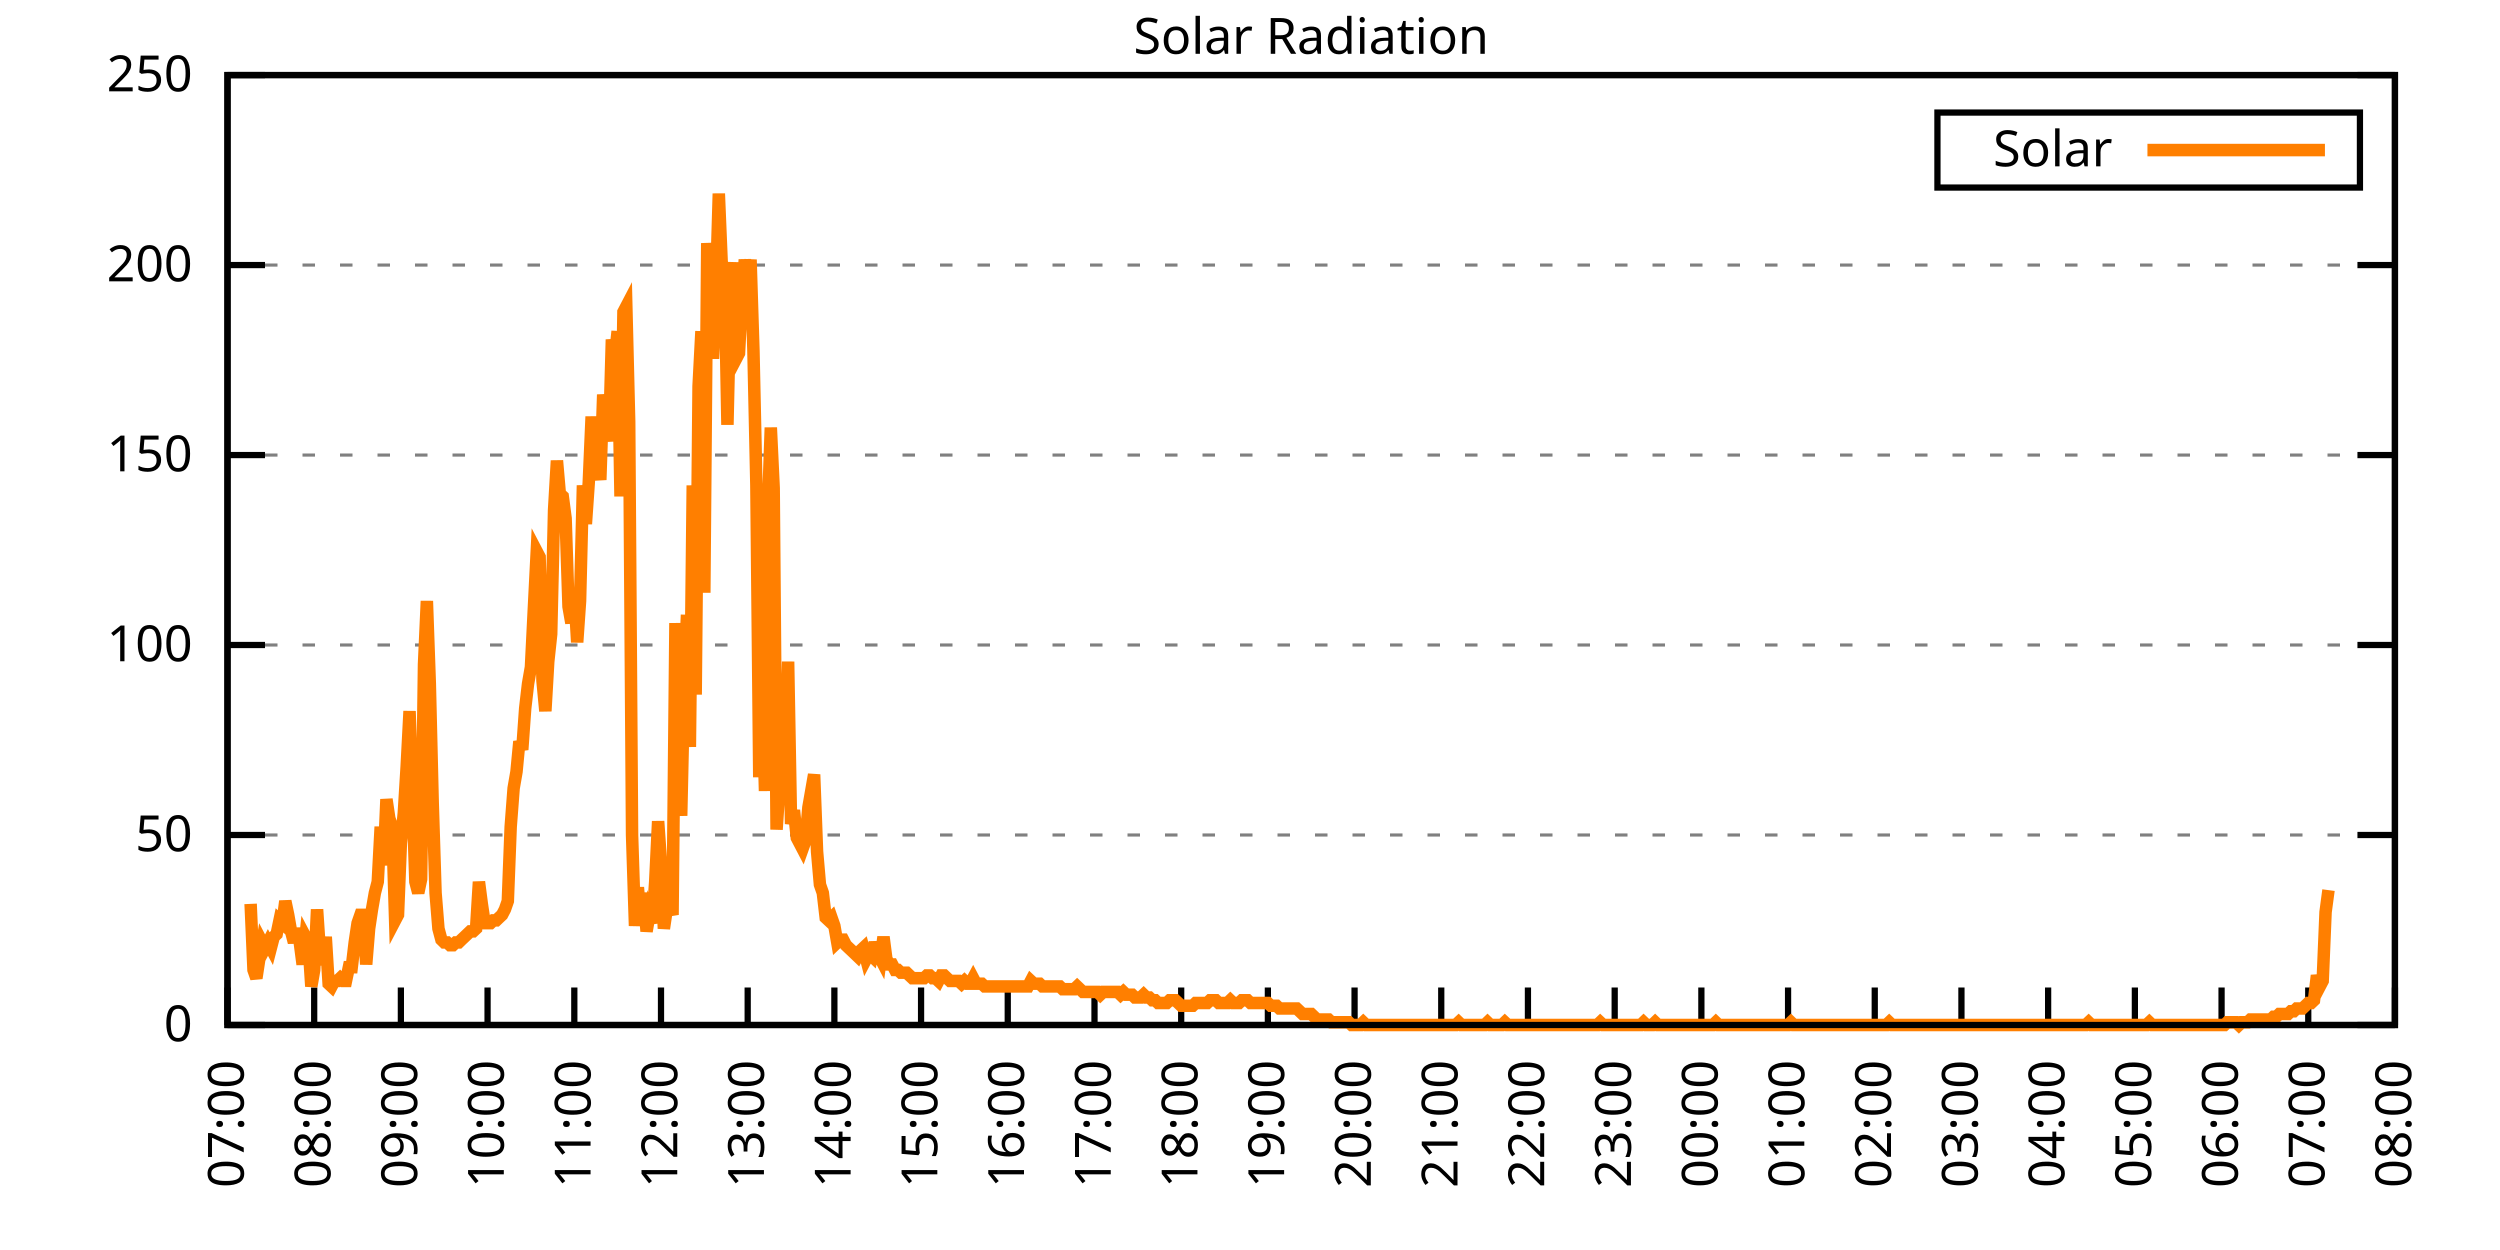
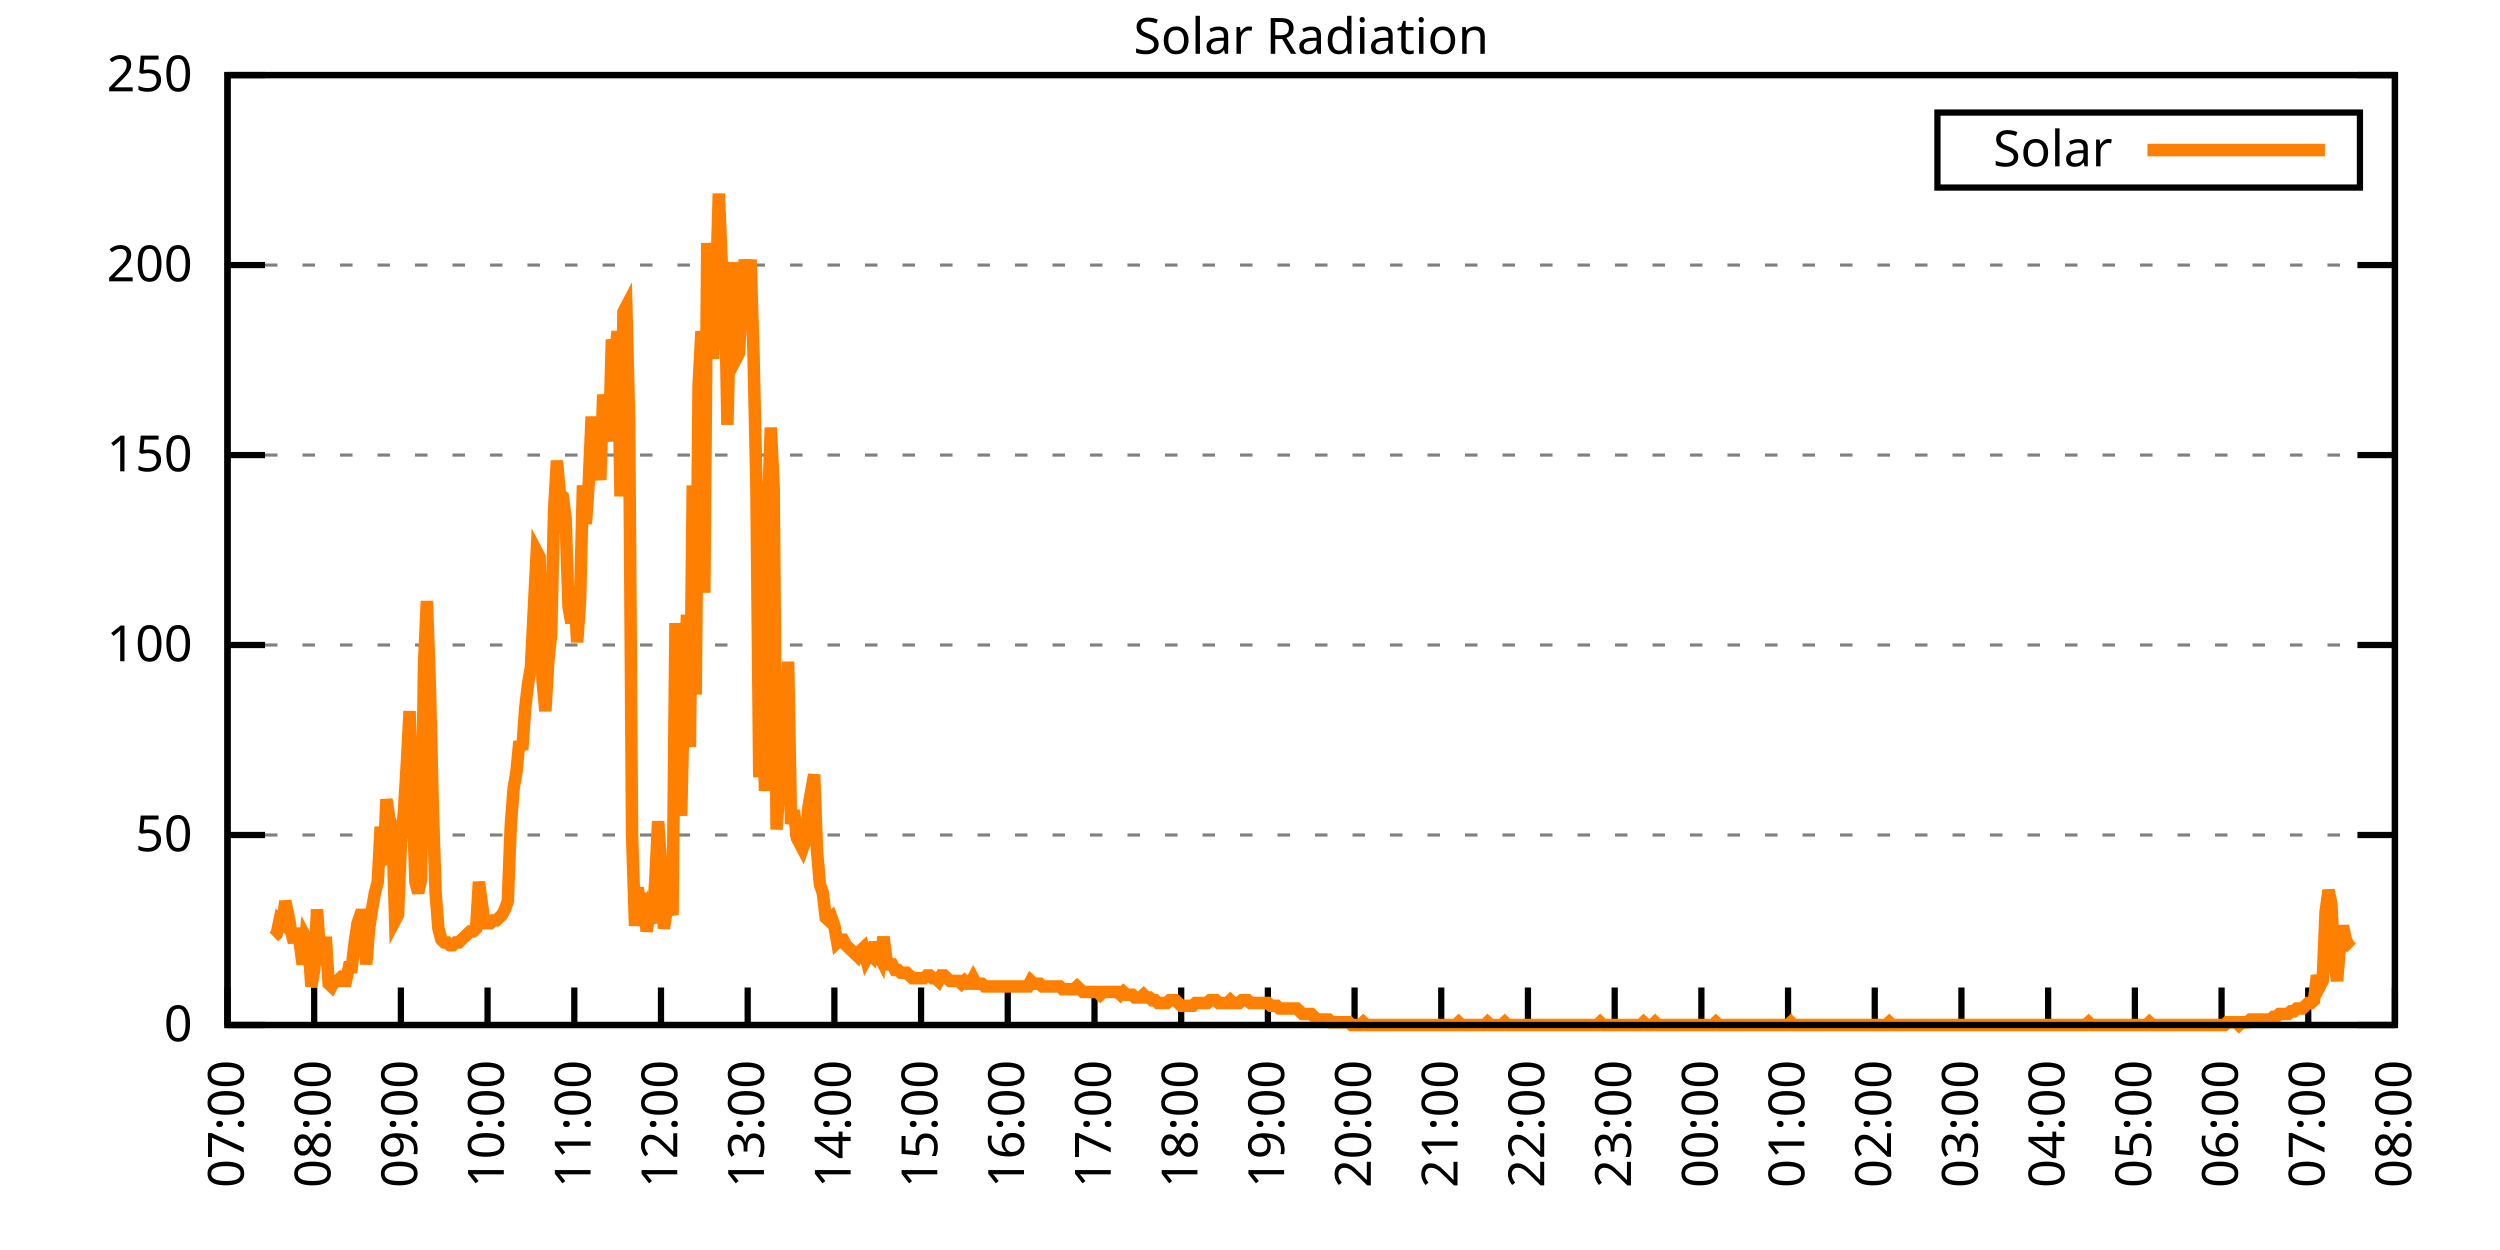
<svg xmlns="http://www.w3.org/2000/svg" xmlns:xlink="http://www.w3.org/1999/xlink" width="400" height="200" viewBox="0 0 400 200">
  <g id="gnuplot_canvas">
    <rect x="0" y="0" width="400" height="200" fill="none" />
    <defs>
      <circle id="gpDot" r="0.5" stroke-width="0.5" stroke="currentColor" />
      <path id="gpPt0" stroke-width="0.333" stroke="currentColor" d="M-1,0 h2 M0,-1 v2" />
      <path id="gpPt1" stroke-width="0.333" stroke="currentColor" d="M-1,-1 L1,1 M1,-1 L-1,1" />
      <path id="gpPt2" stroke-width="0.333" stroke="currentColor" d="M-1,0 L1,0 M0,-1 L0,1 M-1,-1 L1,1 M-1,1 L1,-1" />
      <rect id="gpPt3" stroke-width="0.333" stroke="currentColor" x="-1" y="-1" width="2" height="2" />
      <rect id="gpPt4" stroke-width="0.333" stroke="currentColor" fill="currentColor" x="-1" y="-1" width="2" height="2" />
      <circle id="gpPt5" stroke-width="0.333" stroke="currentColor" cx="0" cy="0" r="1" />
      <use xlink:href="#gpPt5" id="gpPt6" fill="currentColor" stroke="none" />
      <path id="gpPt7" stroke-width="0.333" stroke="currentColor" d="M0,-1.33 L-1.33,0.67 L1.33,0.67 z" />
      <use xlink:href="#gpPt7" id="gpPt8" fill="currentColor" stroke="none" />
      <use xlink:href="#gpPt7" id="gpPt9" stroke="currentColor" transform="rotate(180)" />
      <use xlink:href="#gpPt9" id="gpPt10" fill="currentColor" stroke="none" />
      <use xlink:href="#gpPt3" id="gpPt11" stroke="currentColor" transform="rotate(45)" />
      <use xlink:href="#gpPt11" id="gpPt12" fill="currentColor" stroke="none" />
      <path id="gpPt13" stroke-width="0.333" stroke="currentColor" d="M0,1.330 L1.265,0.411 L0.782,-1.067 L-0.782,-1.076 L-1.265,0.411 z" />
      <use xlink:href="#gpPt13" id="gpPt14" fill="currentColor" stroke="none" />
      <filter id="textbox" filterUnits="objectBoundingBox" x="0" y="0" height="1" width="1">
        <feFlood flood-color="white" flood-opacity="1" result="bgnd" />
        <feComposite in="SourceGraphic" in2="bgnd" operator="atop" />
      </filter>
      <filter id="greybox" filterUnits="objectBoundingBox" x="0" y="0" height="1" width="1">
        <feFlood flood-color="lightgrey" flood-opacity="1" result="grey" />
        <feComposite in="SourceGraphic" in2="grey" operator="atop" />
      </filter>
    </defs>
    <g fill="none" color="white" stroke="currentColor" stroke-width="1.00" stroke-linecap="butt" stroke-linejoin="miter">
</g>
    <g fill="none" color="black" stroke="currentColor" stroke-width="1.00" stroke-linecap="butt" stroke-linejoin="miter">
      <g stroke="none" shape-rendering="crispEdges">
        <polygon fill="rgb(255, 255, 255)" points="36.40,164.00 383.18,164.00 383.18,12.02 36.40,12.02 " />
      </g>
    </g>
    <g fill="none" color="black" stroke="currentColor" stroke-width="1.00" stroke-linecap="butt" stroke-linejoin="miter">
</g>
    <g fill="none" color="black" stroke="black" stroke-width="0.50" stroke-linecap="butt" stroke-linejoin="miter">
</g>
    <g fill="none" color="gray" stroke="currentColor" stroke-width="0.50" stroke-linecap="butt" stroke-linejoin="miter">
      <path stroke="gray" stroke-dasharray="2,4" class="gridline" d="M36.40,164.00 L383.19,164.00  " />
    </g>
    <g fill="none" color="gray" stroke="gray" stroke-width="1.00" stroke-linecap="butt" stroke-linejoin="miter">
</g>
    <g fill="none" color="black" stroke="currentColor" stroke-width="1.00" stroke-linecap="butt" stroke-linejoin="miter">
      <path stroke="black" d="M36.40,164.00 L42.40,164.00 M383.19,164.00 L377.19,164.00  " />
      <g transform="translate(30.80,166.60)" stroke="none" fill="black" font-family="Sans" font-size="8.00" text-anchor="end">
        <text>
          <tspan font-family="Sans"> 0</tspan>
        </text>
      </g>
    </g>
    <g fill="none" color="black" stroke="currentColor" stroke-width="1.00" stroke-linecap="butt" stroke-linejoin="miter">
</g>
    <g fill="none" color="black" stroke="black" stroke-width="0.50" stroke-linecap="butt" stroke-linejoin="miter">
</g>
    <g fill="none" color="gray" stroke="currentColor" stroke-width="0.50" stroke-linecap="butt" stroke-linejoin="miter">
      <path stroke="gray" stroke-dasharray="2,4" class="gridline" d="M36.40,133.60 L383.19,133.60  " />
    </g>
    <g fill="none" color="gray" stroke="gray" stroke-width="1.00" stroke-linecap="butt" stroke-linejoin="miter">
</g>
    <g fill="none" color="black" stroke="currentColor" stroke-width="1.00" stroke-linecap="butt" stroke-linejoin="miter">
      <path stroke="black" d="M36.40,133.60 L42.40,133.60 M383.19,133.60 L377.19,133.60  " />
      <g transform="translate(30.80,136.20)" stroke="none" fill="black" font-family="Sans" font-size="8.00" text-anchor="end">
        <text>
          <tspan font-family="Sans"> 50</tspan>
        </text>
      </g>
    </g>
    <g fill="none" color="black" stroke="currentColor" stroke-width="1.00" stroke-linecap="butt" stroke-linejoin="miter">
</g>
    <g fill="none" color="black" stroke="black" stroke-width="0.50" stroke-linecap="butt" stroke-linejoin="miter">
</g>
    <g fill="none" color="gray" stroke="currentColor" stroke-width="0.50" stroke-linecap="butt" stroke-linejoin="miter">
      <path stroke="gray" stroke-dasharray="2,4" class="gridline" d="M36.40,103.20 L383.19,103.20  " />
    </g>
    <g fill="none" color="gray" stroke="gray" stroke-width="1.00" stroke-linecap="butt" stroke-linejoin="miter">
</g>
    <g fill="none" color="black" stroke="currentColor" stroke-width="1.00" stroke-linecap="butt" stroke-linejoin="miter">
      <path stroke="black" d="M36.40,103.20 L42.40,103.20 M383.19,103.20 L377.19,103.20  " />
      <g transform="translate(30.80,105.80)" stroke="none" fill="black" font-family="Sans" font-size="8.00" text-anchor="end">
        <text>
          <tspan font-family="Sans"> 100</tspan>
        </text>
      </g>
    </g>
    <g fill="none" color="black" stroke="currentColor" stroke-width="1.00" stroke-linecap="butt" stroke-linejoin="miter">
</g>
    <g fill="none" color="black" stroke="black" stroke-width="0.50" stroke-linecap="butt" stroke-linejoin="miter">
</g>
    <g fill="none" color="gray" stroke="currentColor" stroke-width="0.50" stroke-linecap="butt" stroke-linejoin="miter">
      <path stroke="gray" stroke-dasharray="2,4" class="gridline" d="M36.40,72.81 L383.19,72.81  " />
    </g>
    <g fill="none" color="gray" stroke="gray" stroke-width="1.00" stroke-linecap="butt" stroke-linejoin="miter">
</g>
    <g fill="none" color="black" stroke="currentColor" stroke-width="1.00" stroke-linecap="butt" stroke-linejoin="miter">
      <path stroke="black" d="M36.40,72.81 L42.40,72.81 M383.19,72.81 L377.19,72.81  " />
      <g transform="translate(30.80,75.41)" stroke="none" fill="black" font-family="Sans" font-size="8.00" text-anchor="end">
        <text>
          <tspan font-family="Sans"> 150</tspan>
        </text>
      </g>
    </g>
    <g fill="none" color="black" stroke="currentColor" stroke-width="1.00" stroke-linecap="butt" stroke-linejoin="miter">
</g>
    <g fill="none" color="black" stroke="black" stroke-width="0.50" stroke-linecap="butt" stroke-linejoin="miter">
</g>
    <g fill="none" color="gray" stroke="currentColor" stroke-width="0.50" stroke-linecap="butt" stroke-linejoin="miter">
      <path stroke="gray" stroke-dasharray="2,4" class="gridline" d="M36.40,42.41 L383.19,42.41  " />
    </g>
    <g fill="none" color="gray" stroke="gray" stroke-width="1.00" stroke-linecap="butt" stroke-linejoin="miter">
</g>
    <g fill="none" color="black" stroke="currentColor" stroke-width="1.00" stroke-linecap="butt" stroke-linejoin="miter">
      <path stroke="black" d="M36.40,42.41 L42.40,42.41 M383.19,42.41 L377.19,42.41  " />
      <g transform="translate(30.80,45.01)" stroke="none" fill="black" font-family="Sans" font-size="8.00" text-anchor="end">
        <text>
          <tspan font-family="Sans"> 200</tspan>
        </text>
      </g>
    </g>
    <g fill="none" color="black" stroke="currentColor" stroke-width="1.00" stroke-linecap="butt" stroke-linejoin="miter">
</g>
    <g fill="none" color="black" stroke="black" stroke-width="0.50" stroke-linecap="butt" stroke-linejoin="miter">
</g>
    <g fill="none" color="gray" stroke="currentColor" stroke-width="0.50" stroke-linecap="butt" stroke-linejoin="miter">
      <path stroke="gray" stroke-dasharray="2,4" class="gridline" d="M36.40,12.01 L383.19,12.01  " />
    </g>
    <g fill="none" color="gray" stroke="gray" stroke-width="1.00" stroke-linecap="butt" stroke-linejoin="miter">
</g>
    <g fill="none" color="black" stroke="currentColor" stroke-width="1.00" stroke-linecap="butt" stroke-linejoin="miter">
      <path stroke="black" d="M36.40,12.01 L42.40,12.01 M383.19,12.01 L377.19,12.01  " />
      <g transform="translate(30.80,14.61)" stroke="none" fill="black" font-family="Sans" font-size="8.00" text-anchor="end">
        <text>
          <tspan font-family="Sans"> 250</tspan>
        </text>
      </g>
    </g>
    <g fill="none" color="black" stroke="currentColor" stroke-width="1.00" stroke-linecap="butt" stroke-linejoin="miter">
      <path stroke="black" d="M36.40,164.00 L36.40,158.00  " />
      <g transform="translate(39.00,169.60) rotate(270.00)" stroke="none" fill="black" font-family="Sans" font-size="8.00" text-anchor="end">
        <text>
          <tspan font-family="Sans">07:00</tspan>
        </text>
      </g>
    </g>
    <g fill="none" color="black" stroke="currentColor" stroke-width="1.00" stroke-linecap="butt" stroke-linejoin="miter">
      <path stroke="black" d="M50.27,164.00 L50.27,158.00  " />
      <g transform="translate(52.87,169.60) rotate(270.00)" stroke="none" fill="black" font-family="Sans" font-size="8.00" text-anchor="end">
        <text>
          <tspan font-family="Sans">08:00</tspan>
        </text>
      </g>
    </g>
    <g fill="none" color="black" stroke="currentColor" stroke-width="1.00" stroke-linecap="butt" stroke-linejoin="miter">
      <path stroke="black" d="M64.14,164.00 L64.14,158.00  " />
      <g transform="translate(66.74,169.60) rotate(270.00)" stroke="none" fill="black" font-family="Sans" font-size="8.00" text-anchor="end">
        <text>
          <tspan font-family="Sans">09:00</tspan>
        </text>
      </g>
    </g>
    <g fill="none" color="black" stroke="currentColor" stroke-width="1.00" stroke-linecap="butt" stroke-linejoin="miter">
      <path stroke="black" d="M78.01,164.00 L78.01,158.00  " />
      <g transform="translate(80.61,169.60) rotate(270.00)" stroke="none" fill="black" font-family="Sans" font-size="8.00" text-anchor="end">
        <text>
          <tspan font-family="Sans">10:00</tspan>
        </text>
      </g>
    </g>
    <g fill="none" color="black" stroke="currentColor" stroke-width="1.00" stroke-linecap="butt" stroke-linejoin="miter">
      <path stroke="black" d="M91.89,164.00 L91.89,158.00  " />
      <g transform="translate(94.49,169.60) rotate(270.00)" stroke="none" fill="black" font-family="Sans" font-size="8.00" text-anchor="end">
        <text>
          <tspan font-family="Sans">11:00</tspan>
        </text>
      </g>
    </g>
    <g fill="none" color="black" stroke="currentColor" stroke-width="1.00" stroke-linecap="butt" stroke-linejoin="miter">
      <path stroke="black" d="M105.76,164.00 L105.76,158.00  " />
      <g transform="translate(108.36,169.60) rotate(270.00)" stroke="none" fill="black" font-family="Sans" font-size="8.00" text-anchor="end">
        <text>
          <tspan font-family="Sans">12:00</tspan>
        </text>
      </g>
    </g>
    <g fill="none" color="black" stroke="currentColor" stroke-width="1.00" stroke-linecap="butt" stroke-linejoin="miter">
      <path stroke="black" d="M119.63,164.00 L119.63,158.00  " />
      <g transform="translate(122.23,169.60) rotate(270.00)" stroke="none" fill="black" font-family="Sans" font-size="8.00" text-anchor="end">
        <text>
          <tspan font-family="Sans">13:00</tspan>
        </text>
      </g>
    </g>
    <g fill="none" color="black" stroke="currentColor" stroke-width="1.00" stroke-linecap="butt" stroke-linejoin="miter">
      <path stroke="black" d="M133.50,164.00 L133.50,158.00  " />
      <g transform="translate(136.10,169.60) rotate(270.00)" stroke="none" fill="black" font-family="Sans" font-size="8.00" text-anchor="end">
        <text>
          <tspan font-family="Sans">14:00</tspan>
        </text>
      </g>
    </g>
    <g fill="none" color="black" stroke="currentColor" stroke-width="1.00" stroke-linecap="butt" stroke-linejoin="miter">
      <path stroke="black" d="M147.37,164.00 L147.37,158.00  " />
      <g transform="translate(149.97,169.60) rotate(270.00)" stroke="none" fill="black" font-family="Sans" font-size="8.00" text-anchor="end">
        <text>
          <tspan font-family="Sans">15:00</tspan>
        </text>
      </g>
    </g>
    <g fill="none" color="black" stroke="currentColor" stroke-width="1.00" stroke-linecap="butt" stroke-linejoin="miter">
      <path stroke="black" d="M161.24,164.00 L161.24,158.00  " />
      <g transform="translate(163.84,169.60) rotate(270.00)" stroke="none" fill="black" font-family="Sans" font-size="8.00" text-anchor="end">
        <text>
          <tspan font-family="Sans">16:00</tspan>
        </text>
      </g>
    </g>
    <g fill="none" color="black" stroke="currentColor" stroke-width="1.00" stroke-linecap="butt" stroke-linejoin="miter">
      <path stroke="black" d="M175.12,164.00 L175.12,158.00  " />
      <g transform="translate(177.72,169.60) rotate(270.00)" stroke="none" fill="black" font-family="Sans" font-size="8.00" text-anchor="end">
        <text>
          <tspan font-family="Sans">17:00</tspan>
        </text>
      </g>
    </g>
    <g fill="none" color="black" stroke="currentColor" stroke-width="1.00" stroke-linecap="butt" stroke-linejoin="miter">
      <path stroke="black" d="M188.99,164.00 L188.99,158.00  " />
      <g transform="translate(191.59,169.60) rotate(270.00)" stroke="none" fill="black" font-family="Sans" font-size="8.00" text-anchor="end">
        <text>
          <tspan font-family="Sans">18:00</tspan>
        </text>
      </g>
    </g>
    <g fill="none" color="black" stroke="currentColor" stroke-width="1.00" stroke-linecap="butt" stroke-linejoin="miter">
      <path stroke="black" d="M202.86,164.00 L202.86,158.00  " />
      <g transform="translate(205.46,169.60) rotate(270.00)" stroke="none" fill="black" font-family="Sans" font-size="8.00" text-anchor="end">
        <text>
          <tspan font-family="Sans">19:00</tspan>
        </text>
      </g>
    </g>
    <g fill="none" color="black" stroke="currentColor" stroke-width="1.00" stroke-linecap="butt" stroke-linejoin="miter">
      <path stroke="black" d="M216.73,164.00 L216.73,158.00  " />
      <g transform="translate(219.33,169.60) rotate(270.00)" stroke="none" fill="black" font-family="Sans" font-size="8.00" text-anchor="end">
        <text>
          <tspan font-family="Sans">20:00</tspan>
        </text>
      </g>
    </g>
    <g fill="none" color="black" stroke="currentColor" stroke-width="1.00" stroke-linecap="butt" stroke-linejoin="miter">
      <path stroke="black" d="M230.60,164.00 L230.60,158.00  " />
      <g transform="translate(233.20,169.60) rotate(270.00)" stroke="none" fill="black" font-family="Sans" font-size="8.00" text-anchor="end">
        <text>
          <tspan font-family="Sans">21:00</tspan>
        </text>
      </g>
    </g>
    <g fill="none" color="black" stroke="currentColor" stroke-width="1.00" stroke-linecap="butt" stroke-linejoin="miter">
      <path stroke="black" d="M244.47,164.00 L244.47,158.00  " />
      <g transform="translate(247.07,169.60) rotate(270.00)" stroke="none" fill="black" font-family="Sans" font-size="8.00" text-anchor="end">
        <text>
          <tspan font-family="Sans">22:00</tspan>
        </text>
      </g>
    </g>
    <g fill="none" color="black" stroke="currentColor" stroke-width="1.00" stroke-linecap="butt" stroke-linejoin="miter">
      <path stroke="black" d="M258.35,164.00 L258.35,158.00  " />
      <g transform="translate(260.95,169.60) rotate(270.00)" stroke="none" fill="black" font-family="Sans" font-size="8.00" text-anchor="end">
        <text>
          <tspan font-family="Sans">23:00</tspan>
        </text>
      </g>
    </g>
    <g fill="none" color="black" stroke="currentColor" stroke-width="1.00" stroke-linecap="butt" stroke-linejoin="miter">
      <path stroke="black" d="M272.22,164.00 L272.22,158.00  " />
      <g transform="translate(274.82,169.60) rotate(270.00)" stroke="none" fill="black" font-family="Sans" font-size="8.00" text-anchor="end">
        <text>
          <tspan font-family="Sans">00:00</tspan>
        </text>
      </g>
    </g>
    <g fill="none" color="black" stroke="currentColor" stroke-width="1.00" stroke-linecap="butt" stroke-linejoin="miter">
      <path stroke="black" d="M286.09,164.00 L286.09,158.00  " />
      <g transform="translate(288.69,169.60) rotate(270.00)" stroke="none" fill="black" font-family="Sans" font-size="8.00" text-anchor="end">
        <text>
          <tspan font-family="Sans">01:00</tspan>
        </text>
      </g>
    </g>
    <g fill="none" color="black" stroke="currentColor" stroke-width="1.00" stroke-linecap="butt" stroke-linejoin="miter">
      <path stroke="black" d="M299.96,164.00 L299.96,158.00  " />
      <g transform="translate(302.56,169.60) rotate(270.00)" stroke="none" fill="black" font-family="Sans" font-size="8.00" text-anchor="end">
        <text>
          <tspan font-family="Sans">02:00</tspan>
        </text>
      </g>
    </g>
    <g fill="none" color="black" stroke="currentColor" stroke-width="1.00" stroke-linecap="butt" stroke-linejoin="miter">
      <path stroke="black" d="M313.83,164.00 L313.83,158.00  " />
      <g transform="translate(316.43,169.60) rotate(270.00)" stroke="none" fill="black" font-family="Sans" font-size="8.00" text-anchor="end">
        <text>
          <tspan font-family="Sans">03:00</tspan>
        </text>
      </g>
    </g>
    <g fill="none" color="black" stroke="currentColor" stroke-width="1.00" stroke-linecap="butt" stroke-linejoin="miter">
      <path stroke="black" d="M327.70,164.00 L327.70,158.00  " />
      <g transform="translate(330.30,169.60) rotate(270.00)" stroke="none" fill="black" font-family="Sans" font-size="8.00" text-anchor="end">
        <text>
          <tspan font-family="Sans">04:00</tspan>
        </text>
      </g>
    </g>
    <g fill="none" color="black" stroke="currentColor" stroke-width="1.00" stroke-linecap="butt" stroke-linejoin="miter">
      <path stroke="black" d="M341.58,164.00 L341.58,158.00  " />
      <g transform="translate(344.18,169.60) rotate(270.00)" stroke="none" fill="black" font-family="Sans" font-size="8.00" text-anchor="end">
        <text>
          <tspan font-family="Sans">05:00</tspan>
        </text>
      </g>
    </g>
    <g fill="none" color="black" stroke="currentColor" stroke-width="1.00" stroke-linecap="butt" stroke-linejoin="miter">
      <path stroke="black" d="M355.45,164.00 L355.45,158.00  " />
      <g transform="translate(358.05,169.60) rotate(270.00)" stroke="none" fill="black" font-family="Sans" font-size="8.00" text-anchor="end">
        <text>
          <tspan font-family="Sans">06:00</tspan>
        </text>
      </g>
    </g>
    <g fill="none" color="black" stroke="currentColor" stroke-width="1.00" stroke-linecap="butt" stroke-linejoin="miter">
      <path stroke="black" d="M369.32,164.00 L369.32,158.00  " />
      <g transform="translate(371.92,169.60) rotate(270.00)" stroke="none" fill="black" font-family="Sans" font-size="8.00" text-anchor="end">
        <text>
          <tspan font-family="Sans">07:00</tspan>
        </text>
      </g>
    </g>
    <g fill="none" color="black" stroke="currentColor" stroke-width="1.00" stroke-linecap="butt" stroke-linejoin="miter">
      <path stroke="black" d="M383.19,164.00 L383.19,158.00  " />
      <g transform="translate(385.79,169.60) rotate(270.00)" stroke="none" fill="black" font-family="Sans" font-size="8.00" text-anchor="end">
        <text>
          <tspan font-family="Sans">08:00</tspan>
        </text>
      </g>
    </g>
    <g fill="none" color="black" stroke="currentColor" stroke-width="1.00" stroke-linecap="butt" stroke-linejoin="miter">
</g>
    <g fill="none" color="black" stroke="currentColor" stroke-width="1.00" stroke-linecap="butt" stroke-linejoin="miter">
      <path stroke="black" d="M36.40,12.01 L36.40,164.00 L383.19,164.00 L383.19,12.01 L36.40,12.01 Z  " />
    </g>
    <g fill="none" color="black" stroke="currentColor" stroke-width="1.00" stroke-linecap="butt" stroke-linejoin="miter">
</g>
    <g fill="none" color="black" stroke="currentColor" stroke-width="1.00" stroke-linecap="butt" stroke-linejoin="miter">
      <path stroke="black" d="M309.99,30.01 L309.99,18.01 L377.59,18.01 L377.59,30.01 L309.99,30.01 Z  " />
    </g>
    <g id="Solar_Radiation_plot_1">
      <g fill="none" color="white" stroke="black" stroke-width="2.00" stroke-linecap="butt" stroke-linejoin="miter">
</g>
      <g fill="none" color="black" stroke="currentColor" stroke-width="2.00" stroke-linecap="butt" stroke-linejoin="miter">
        <g transform="translate(337.99,26.61)" stroke="none" fill="black" font-family="Sans" font-size="8.00" text-anchor="end">
          <text>
            <tspan font-family="Sans">Solar</tspan>
          </text>
        </g>
      </g>
      <g fill="none" color="black" stroke="currentColor" stroke-width="2.00" stroke-linecap="butt" stroke-linejoin="miter">
-         <path stroke="rgb(255, 127,   0)" d="M343.59,24.01 L371.99,24.01 M40.10,144.62 L40.56,155.19 L41.02,156.51 L41.49,153.43 L41.95,150.79 L42.41,151.67   L42.87,150.79 L43.34,151.67 L43.80,149.90 L44.26,149.46 L44.72,147.26 L45.19,147.70 L45.65,144.18 L46.11,146.38   L46.57,149.02 L47.03,150.79 L47.50,148.58 L47.96,150.79 L48.42,154.31 L48.88,149.90 L49.35,150.79 L49.81,157.83   L50.27,155.19 L50.73,145.50 L51.20,152.55 L51.66,154.31 L52.12,149.90 L52.58,157.39 L53.05,157.83 L53.51,156.95   L53.97,156.95 L54.43,156.51 L54.90,156.95 L55.36,156.95 L55.82,154.75 L56.28,154.75 L56.75,150.79 L57.21,147.70   L57.67,146.38 L58.13,146.38 L58.59,154.31 L59.06,148.58 L59.52,145.50 L59.98,142.86 L60.44,141.09 L60.91,132.28   L61.37,138.45 L61.83,127.88 L62.29,130.96 L62.76,132.28 L63.22,147.26 L63.68,146.38 L64.14,134.93 L64.61,130.08   L65.07,122.59 L65.53,113.78 L65.99,127.00 L66.46,141.09 L66.92,142.86 L67.38,140.65 L67.84,106.30 L68.30,96.16   L68.77,109.38 L69.23,128.32 L69.69,142.86 L70.15,148.58 L70.62,150.34 L71.08,150.79 L71.54,150.79 L72.00,151.23   L72.47,151.23 L72.93,150.79 L73.39,150.79 L73.85,150.34 L74.32,149.90 L74.78,149.46 L75.24,149.02 L75.70,149.02   L76.17,148.58 L76.63,141.09 L77.09,144.62 L77.55,147.70 L78.01,147.70 L78.48,147.70 L78.94,147.26 L79.40,147.26   L79.86,146.82 L80.33,146.38 L80.79,145.50 L81.25,144.18 L81.71,132.28 L82.18,126.12 L82.64,123.47 L83.10,118.63   L83.56,119.95 L84.03,113.34 L84.49,109.38 L84.95,106.74 L85.41,97.49 L85.88,88.24 L86.34,89.12 L86.80,108.94   L87.26,113.78 L87.72,105.86 L88.19,101.45 L88.65,81.63 L89.11,73.70 L89.57,78.99 L90.04,79.43 L90.50,82.95   L90.96,97.05 L91.42,99.69 L91.89,94.84 L92.35,102.77 L92.81,96.16 L93.27,77.66 L93.74,83.83 L94.20,77.22   L94.66,66.65 L95.12,73.70 L95.59,73.70 L96.05,76.78 L96.51,63.13 L96.97,67.09 L97.44,70.62 L97.90,54.32   L98.36,57.40 L98.82,53.00 L99.28,79.43 L99.75,49.91 L100.21,49.03 L100.67,67.53 L101.13,133.61 L101.60,148.14   L102.06,141.98 L102.52,147.26 L102.98,142.86 L103.45,149.02 L103.91,146.38 L104.37,147.70 L104.83,141.09 L105.30,131.40   L105.76,138.01 L106.22,148.58 L106.68,145.50 L107.15,145.06 L107.61,146.38 L108.07,99.69 L108.53,123.03 L108.99,130.52   L109.46,109.38 L109.92,98.37 L110.38,119.51 L110.84,77.66 L111.31,111.14 L111.77,61.81 L112.23,53.00 L112.69,94.84   L113.16,38.90 L113.62,45.07 L114.08,57.40 L114.54,46.83 L115.01,30.97 L115.47,41.98 L115.93,43.31 L116.39,67.97   L116.86,47.71 L117.32,41.98 L117.78,57.40 L118.24,56.52 L118.70,47.71 L119.17,41.54 L119.63,45.51 L120.09,41.54   L120.55,56.08 L121.02,77.66 L121.48,124.36 L121.94,109.38 L122.40,126.56 L122.87,81.63 L123.33,68.41 L123.79,78.10   L124.25,132.73 L124.72,125.68 L125.18,117.75 L125.64,120.83 L126.10,105.86 L126.57,131.84 L127.03,129.64 L127.49,134.05   L127.95,134.93 L128.41,135.81 L128.88,134.49 L129.34,129.20 L129.80,126.56 L130.26,123.92 L130.73,136.25 L131.19,141.54   L131.65,142.86 L132.11,146.82 L132.58,147.26 L133.04,146.82 L133.50,148.14 L133.96,150.79 L134.43,150.34 L134.89,150.34   L135.35,151.23 L135.81,151.67 L136.28,152.11 L136.74,152.55 L137.20,152.99 L137.66,152.11 L138.13,151.67 L138.59,153.43   L139.05,152.55 L139.51,152.99 L139.97,150.79 L140.44,152.55 L140.90,153.43 L141.36,149.90 L141.82,153.43 L142.29,154.31   L142.75,154.31 L143.21,155.19 L143.67,155.19 L144.14,155.63 L144.60,155.63 L145.06,155.63 L145.52,156.07 L145.99,156.51   L146.45,156.51 L146.91,156.51 L147.37,156.51 L147.84,156.51 L148.30,156.07 L148.76,156.07 L149.22,156.51 L149.68,156.51   L150.15,156.95 L150.61,156.07 L151.07,156.07 L151.53,156.51 L152.00,156.95 L152.46,156.95 L152.92,156.95 L153.38,156.95   L153.85,157.39 L154.31,156.95 L154.77,157.39 L155.23,157.39 L155.70,156.51 L156.16,157.39 L156.62,157.39 L157.08,157.39   L157.55,157.83 L158.01,157.83 L158.47,157.83 L158.93,157.83 L159.39,157.83 L159.86,157.83 L160.32,157.83 L160.78,157.83   L161.24,157.83 L161.71,157.83 L162.17,157.83 L162.63,157.83 L163.09,157.83 L163.56,157.83 L164.02,157.83 L164.48,157.83   L164.94,156.95 L165.41,157.39 L165.87,157.39 L166.33,157.39 L166.79,157.83 L167.26,157.83 L167.72,157.83 L168.18,157.83   L168.64,157.83 L169.10,157.83 L169.57,157.83 L170.03,158.27 L170.49,158.27 L170.95,158.27 L171.42,158.27 L171.88,158.27   L172.34,157.83 L172.80,158.27 L173.27,158.71 L173.73,158.71 L174.19,158.71 L174.65,158.71 L175.12,158.71 L175.58,158.71   L176.04,159.15 L176.50,158.71 L176.97,158.71 L177.43,158.71 L177.89,158.71 L178.35,158.71 L178.82,158.71 L179.28,159.15   L179.74,158.71 L180.20,159.15 L180.66,159.15 L181.13,159.15 L181.59,159.60 L182.05,159.60 L182.51,159.60 L182.98,159.15   L183.44,159.60 L183.90,159.60 L184.36,160.04 L184.83,160.04 L185.29,160.48 L185.75,160.48 L186.21,160.48 L186.68,160.48   L187.14,160.04 L187.60,160.04 L188.06,160.04 L188.53,160.48 L188.99,160.92 L189.45,160.92 L189.91,160.92 L190.37,160.92   L190.84,160.92 L191.30,160.48 L191.76,160.48 L192.22,160.48 L192.69,160.48 L193.15,160.48 L193.61,160.04 L194.07,160.04   L194.54,160.04 L195.00,160.48 L195.46,160.48 L195.92,160.48 L196.39,160.48 L196.85,160.04 L197.31,160.48 L197.77,160.48   L198.24,160.48 L198.70,160.04 L199.16,160.04 L199.62,160.04 L200.08,160.48 L200.55,160.48 L201.01,160.48 L201.47,160.48   L201.93,160.48 L202.40,160.48 L202.86,160.48 L203.32,160.92 L203.78,160.92 L204.25,160.92 L204.71,161.36 L205.17,161.36   L205.63,161.36 L206.10,161.36 L206.56,161.36 L207.02,161.36 L207.48,161.36 L207.95,161.80 L208.41,162.24 L208.87,162.24   L209.33,162.24 L209.80,162.24 L210.26,162.68 L210.72,163.12 L211.18,163.12 L211.64,163.12 L212.11,163.12 L212.57,163.12   L213.03,163.56 L213.49,163.56 L213.96,163.56 L214.42,163.56 L214.88,163.56 L215.34,163.56 L215.81,163.56 L216.27,164.00   L216.73,164.00 L217.19,164.00 L217.66,164.00 L218.12,163.56 L218.58,164.00 L219.04,164.00 L219.51,164.00 L219.97,164.00   L220.43,164.00 L220.89,164.00 L221.35,164.00 L221.82,164.00 L222.28,164.00 L222.74,164.00 L223.20,164.00 L223.67,164.00   L224.13,164.00 L224.59,164.00 L225.05,164.00 L225.52,164.00 L225.98,164.00 L226.44,164.00 L226.90,164.00 L227.37,164.00   L227.83,164.00 L228.29,164.00 L228.75,164.00 L229.22,164.00 L229.68,164.00 L230.14,164.00 L230.60,164.00 L231.06,164.00   L231.53,164.00 L231.99,164.00 L232.45,164.00 L232.91,164.00 L233.38,163.56 L233.84,164.00 L234.30,164.00 L234.76,164.00   L235.23,164.00 L235.69,164.00 L236.15,164.00 L236.61,164.00 L237.08,164.00 L237.54,164.00 L238.00,163.56 L238.46,164.00   L238.93,164.00 L239.39,164.00 L239.85,164.00 L240.31,164.00 L240.77,163.56 L241.24,164.00 L241.70,164.00 L242.16,164.00   L242.62,164.00 L243.09,164.00 L243.55,164.00 L244.01,164.00 L244.47,164.00 L244.94,164.00 L245.40,164.00 L245.86,164.00   L246.32,164.00 L246.79,164.00 L247.25,164.00 L247.71,164.00 L248.17,164.00 L248.64,164.00 L249.10,164.00 L249.56,164.00   L250.02,164.00 L250.49,164.00 L250.95,164.00 L251.41,164.00 L251.87,164.00 L252.33,164.00 L252.80,164.00 L253.26,164.00   L253.72,164.00 L254.18,164.00 L254.65,164.00 L255.11,164.00 L255.57,164.00 L256.03,163.56 L256.50,164.00 L256.96,164.00   L257.42,164.00 L257.88,164.00 L258.35,164.00 L258.81,164.00 L259.27,164.00 L259.73,164.00 L260.20,164.00 L260.66,164.00   L261.12,164.00 L261.58,164.00 L262.04,164.00 L262.51,164.00 L262.97,163.56 L263.43,164.00 L263.89,164.00 L264.36,164.00   L264.82,163.56 L265.28,164.00 L265.74,164.00 L266.21,164.00 L266.67,164.00 L267.13,164.00 L267.59,164.00 L268.06,164.00   L268.52,164.00 L268.98,164.00 L269.44,164.00 L269.91,164.00 L270.37,164.00 L270.83,164.00 L271.29,164.00 L271.75,164.00   L272.22,164.00 L272.68,164.00 L273.14,164.00 L273.60,164.00 L274.07,164.00 L274.53,163.56 L274.99,164.00 L275.45,164.00   L275.92,164.00 L276.38,164.00 L276.84,164.00 L277.30,164.00 L277.77,164.00 L278.23,164.00 L278.69,164.00 L279.15,164.00   L279.62,164.00 L280.08,164.00 L280.54,164.00 L281.00,164.00 L281.46,164.00 L281.93,164.00 L282.39,164.00 L282.85,164.00   L283.31,164.00 L283.78,164.00 L284.24,164.00 L284.70,164.00 L285.16,164.00 L285.63,164.00 L286.09,164.00 L286.55,163.56   L287.01,164.00 L287.48,164.00 L287.94,164.00 L288.40,164.00 L288.86,164.00 L289.33,164.00 L289.79,164.00 L290.25,164.00   L290.71,164.00 L291.18,164.00 L291.64,164.00 L292.10,164.00 L292.56,164.00 L293.02,164.00 L293.49,164.00 L293.95,164.00   L294.41,164.00 L294.87,164.00 L295.34,164.00 L295.80,164.00 L296.26,164.00 L296.72,164.00 L297.19,164.00 L297.65,164.00   L298.11,164.00 L298.57,164.00 L299.04,164.00 L299.50,164.00 L299.96,164.00 L300.42,164.00 L300.89,164.00 L301.35,164.00   L301.81,164.00 L302.27,163.56 L302.73,164.00 L303.20,164.00 L303.66,164.00 L304.12,164.00 L304.58,164.00 L305.05,164.00   L305.51,164.00 L305.97,164.00 L306.43,164.00 L306.90,164.00 L307.36,164.00 L307.82,164.00 L308.28,164.00 L308.75,164.00   L309.21,164.00 L309.67,164.00 L310.13,164.00 L310.60,164.00 L311.06,164.00 L311.52,164.00 L311.98,164.00 L312.44,164.00   L312.91,164.00 L313.37,164.00 L313.83,164.00 L314.29,164.00 L314.76,164.00 L315.22,164.00 L315.68,164.00 L316.14,164.00   L316.61,164.00 L317.07,164.00 L317.53,164.00 L317.99,164.00 L318.46,164.00 L318.92,164.00 L319.38,164.00 L319.84,164.00   L320.31,164.00 L320.77,164.00 L321.23,164.00 L321.69,164.00 L322.15,164.00 L322.62,164.00 L323.08,164.00 L323.54,164.00   L324.00,164.00 L324.47,164.00 L324.93,164.00 L325.39,164.00 L325.85,164.00 L326.32,164.00 L326.78,164.00 L327.24,164.00   L327.70,164.00 L328.17,164.00 L328.63,164.00 L329.09,164.00 L329.55,164.00 L330.02,164.00 L330.48,164.00 L330.94,164.00   L331.40,164.00 L331.87,164.00 L332.33,164.00 L332.79,164.00 L333.25,164.00 L333.71,164.00 L334.18,163.56 L334.64,164.00   L335.10,164.00 L335.56,164.00 L336.03,164.00 L336.49,164.00 L336.95,164.00 L337.41,164.00 L337.88,164.00 L338.34,164.00   L338.80,164.00 L339.26,164.00 L339.73,164.00 L340.19,164.00 L340.65,164.00 L341.11,164.00 L341.58,164.00 L342.04,164.00   L342.50,164.00 L342.96,164.00 L343.42,164.00 L343.89,163.56 L344.35,164.00 L344.81,164.00 L345.27,164.00 L345.74,164.00   L346.20,164.00 L346.66,164.00 L347.12,164.00 L347.59,164.00 L348.05,164.00 L348.51,164.00 L348.97,164.00 L349.44,164.00   L349.90,164.00 L350.36,164.00 L350.82,164.00 L351.29,164.00 L351.75,164.00 L352.21,164.00 L352.67,164.00 L353.13,164.00   L353.60,164.00 L354.06,164.00 L354.52,164.00 L354.98,164.00 L355.45,164.00 L355.91,164.00 L356.37,163.56 L356.83,163.56   L357.30,163.56 L357.76,163.56 L358.22,164.00 L358.68,163.56 L359.15,163.56 L359.61,163.56 L360.07,163.12 L360.53,163.12   L361.00,163.12 L361.46,163.12 L361.92,163.12 L362.38,163.12 L362.84,163.12 L363.31,163.12 L363.77,162.68 L364.23,162.68   L364.69,162.24 L365.16,162.24 L365.62,162.24 L366.08,162.24 L366.54,161.80 L367.01,161.80 L367.47,161.36 L367.93,161.36   L368.39,161.36 L368.86,160.92 L369.32,160.48 L369.78,160.48 L370.24,160.04 L370.71,156.07 L371.17,157.83 L371.63,156.95   L372.09,145.94 L372.56,142.42  " />
+         <path stroke="rgb(255, 127,   0)" d="M343.59,24.01 L371.99,24.01 M43.80,149.90 L44.26,149.46 L44.72,147.26 L45.19,147.70 L45.65,144.18 L46.11,146.38   L46.57,149.02 L47.03,150.79 L47.50,148.58 L47.96,150.79 L48.42,154.31 L48.88,149.90 L49.35,150.79 L49.81,157.83   L50.27,155.19 L50.73,145.50 L51.20,152.55 L51.66,154.31 L52.12,149.90 L52.58,157.39 L53.05,157.83 L53.51,156.95   L53.97,156.95 L54.43,156.51 L54.90,156.95 L55.36,156.95 L55.82,154.75 L56.28,154.75 L56.75,150.79 L57.21,147.70   L57.67,146.38 L58.13,146.38 L58.59,154.31 L59.06,148.58 L59.52,145.50 L59.98,142.86 L60.44,141.09 L60.91,132.28   L61.37,138.45 L61.83,127.88 L62.29,130.96 L62.76,132.28 L63.22,147.26 L63.68,146.38 L64.14,134.93 L64.61,130.08   L65.07,122.59 L65.53,113.78 L65.99,127.00 L66.46,141.09 L66.92,142.86 L67.38,140.65 L67.84,106.30 L68.30,96.16   L68.77,109.38 L69.23,128.32 L69.69,142.86 L70.15,148.58 L70.62,150.34 L71.08,150.79 L71.54,150.79 L72.00,151.23   L72.47,151.23 L72.93,150.79 L73.39,150.79 L73.85,150.34 L74.32,149.90 L74.78,149.46 L75.24,149.02 L75.70,149.02   L76.17,148.58 L76.63,141.09 L77.09,144.62 L77.55,147.70 L78.01,147.70 L78.48,147.70 L78.94,147.26 L79.40,147.26   L79.86,146.82 L80.33,146.38 L80.79,145.50 L81.25,144.18 L81.71,132.28 L82.18,126.12 L82.64,123.47 L83.10,118.63   L83.56,119.95 L84.03,113.34 L84.49,109.38 L84.95,106.74 L85.41,97.49 L85.88,88.24 L86.34,89.12 L86.80,108.94   L87.26,113.78 L87.72,105.86 L88.19,101.45 L88.65,81.63 L89.11,73.70 L89.57,78.99 L90.04,79.43 L90.50,82.95   L90.96,97.05 L91.42,99.69 L91.89,94.84 L92.35,102.77 L92.81,96.16 L93.27,77.66 L93.74,83.83 L94.20,77.22   L94.66,66.65 L95.12,73.70 L95.59,73.70 L96.05,76.78 L96.51,63.13 L96.97,67.09 L97.44,70.62 L97.90,54.32   L98.36,57.40 L98.82,53.00 L99.28,79.43 L99.75,49.91 L100.21,49.03 L100.67,67.53 L101.13,133.61 L101.60,148.14   L102.06,141.98 L102.52,147.26 L102.98,142.86 L103.45,149.02 L103.91,146.38 L104.37,147.70 L104.83,141.09 L105.30,131.40   L105.76,138.01 L106.22,148.58 L106.68,145.50 L107.15,145.06 L107.61,146.38 L108.07,99.69 L108.53,123.03 L108.99,130.52   L109.46,109.38 L109.92,98.37 L110.38,119.51 L110.84,77.66 L111.31,111.14 L111.77,61.81 L112.23,53.00 L112.69,94.84   L113.16,38.90 L113.62,45.07 L114.08,57.40 L114.54,46.83 L115.01,30.97 L115.47,41.98 L115.93,43.31 L116.39,67.97   L116.86,47.71 L117.32,41.98 L117.78,57.40 L118.24,56.52 L118.70,47.71 L119.17,41.54 L119.63,45.51 L120.09,41.54   L120.55,56.08 L121.02,77.66 L121.48,124.36 L121.94,109.38 L122.40,126.56 L122.87,81.63 L123.33,68.41 L123.79,78.10   L124.25,132.73 L124.72,125.68 L125.18,117.75 L125.64,120.83 L126.10,105.86 L126.57,131.84 L127.03,129.64 L127.49,134.05   L127.95,134.93 L128.41,135.81 L128.88,134.49 L129.34,129.20 L129.80,126.56 L130.26,123.92 L130.73,136.25 L131.19,141.54   L131.65,142.86 L132.11,146.82 L132.58,147.26 L133.04,146.82 L133.50,148.14 L133.96,150.79 L134.43,150.34 L134.89,150.34   L135.35,151.23 L135.81,151.67 L136.28,152.11 L136.74,152.55 L137.20,152.99 L137.66,152.11 L138.13,151.67 L138.59,153.43   L139.05,152.55 L139.51,152.99 L139.97,150.79 L140.44,152.55 L140.90,153.43 L141.36,149.90 L141.82,153.43 L142.29,154.31   L142.75,154.31 L143.21,155.19 L143.67,155.19 L144.14,155.63 L144.60,155.63 L145.06,155.63 L145.52,156.07 L145.99,156.51   L146.45,156.51 L146.91,156.51 L147.37,156.51 L147.84,156.51 L148.30,156.07 L148.76,156.07 L149.22,156.51 L149.68,156.51   L150.15,156.95 L150.61,156.07 L151.07,156.07 L151.53,156.51 L152.00,156.95 L152.46,156.95 L152.92,156.95 L153.38,156.95   L153.85,157.39 L154.31,156.95 L154.77,157.39 L155.23,157.39 L155.70,156.51 L156.16,157.39 L156.62,157.39 L157.08,157.39   L157.55,157.83 L158.01,157.83 L158.47,157.83 L158.93,157.83 L159.39,157.83 L159.86,157.83 L160.32,157.83 L160.78,157.83   L161.24,157.83 L161.71,157.83 L162.17,157.83 L162.63,157.83 L163.09,157.83 L163.56,157.83 L164.02,157.83 L164.48,157.83   L164.94,156.95 L165.41,157.39 L165.87,157.39 L166.33,157.39 L166.79,157.83 L167.26,157.83 L167.72,157.83 L168.18,157.83   L168.64,157.83 L169.10,157.83 L169.57,157.83 L170.03,158.27 L170.49,158.27 L170.95,158.27 L171.42,158.27 L171.88,158.27   L172.34,157.83 L172.80,158.27 L173.27,158.71 L173.73,158.71 L174.19,158.71 L174.65,158.71 L175.12,158.71 L175.58,158.71   L176.04,159.15 L176.50,158.71 L176.97,158.71 L177.43,158.71 L177.89,158.71 L178.35,158.71 L178.82,158.71 L179.28,159.15   L179.74,158.71 L180.20,159.15 L180.66,159.15 L181.13,159.15 L181.59,159.60 L182.05,159.60 L182.51,159.60 L182.98,159.15   L183.44,159.60 L183.90,159.60 L184.36,160.04 L184.83,160.04 L185.29,160.48 L185.75,160.48 L186.21,160.48 L186.68,160.48   L187.14,160.04 L187.60,160.04 L188.06,160.04 L188.53,160.48 L188.99,160.92 L189.45,160.92 L189.91,160.92 L190.37,160.92   L190.84,160.92 L191.30,160.48 L191.76,160.48 L192.22,160.48 L192.69,160.48 L193.15,160.48 L193.61,160.04 L194.07,160.04   L194.54,160.04 L195.00,160.48 L195.46,160.48 L195.92,160.48 L196.39,160.48 L196.85,160.04 L197.31,160.48 L197.77,160.48   L198.24,160.48 L198.70,160.04 L199.16,160.04 L199.62,160.04 L200.08,160.48 L200.55,160.48 L201.01,160.48 L201.47,160.48   L201.93,160.48 L202.40,160.48 L202.86,160.48 L203.32,160.92 L203.78,160.92 L204.25,160.92 L204.71,161.36 L205.17,161.36   L205.63,161.36 L206.10,161.36 L206.56,161.36 L207.02,161.36 L207.48,161.36 L207.95,161.80 L208.41,162.24 L208.87,162.24   L209.33,162.24 L209.80,162.24 L210.26,162.68 L210.72,163.12 L211.18,163.12 L211.64,163.12 L212.11,163.12 L212.57,163.12   L213.03,163.56 L213.49,163.56 L213.96,163.56 L214.42,163.56 L214.88,163.56 L215.34,163.56 L215.81,163.56 L216.27,164.00   L216.73,164.00 L217.19,164.00 L217.66,164.00 L218.12,163.56 L218.58,164.00 L219.04,164.00 L219.51,164.00 L219.97,164.00   L220.43,164.00 L220.89,164.00 L221.35,164.00 L221.82,164.00 L222.28,164.00 L222.74,164.00 L223.20,164.00 L223.67,164.00   L224.13,164.00 L224.59,164.00 L225.05,164.00 L225.52,164.00 L225.98,164.00 L226.44,164.00 L226.90,164.00 L227.37,164.00   L227.83,164.00 L228.29,164.00 L228.75,164.00 L229.22,164.00 L229.68,164.00 L230.14,164.00 L230.60,164.00 L231.06,164.00   L231.53,164.00 L231.99,164.00 L232.45,164.00 L232.91,164.00 L233.38,163.56 L233.84,164.00 L234.30,164.00 L234.76,164.00   L235.23,164.00 L235.69,164.00 L236.15,164.00 L236.61,164.00 L237.08,164.00 L237.54,164.00 L238.00,163.56 L238.46,164.00   L238.93,164.00 L239.39,164.00 L239.85,164.00 L240.31,164.00 L240.77,163.56 L241.24,164.00 L241.70,164.00 L242.16,164.00   L242.62,164.00 L243.09,164.00 L243.55,164.00 L244.01,164.00 L244.47,164.00 L244.94,164.00 L245.40,164.00 L245.86,164.00   L246.32,164.00 L246.79,164.00 L247.25,164.00 L247.71,164.00 L248.17,164.00 L248.64,164.00 L249.10,164.00 L249.56,164.00   L250.02,164.00 L250.49,164.00 L250.95,164.00 L251.41,164.00 L251.87,164.00 L252.33,164.00 L252.80,164.00 L253.26,164.00   L253.72,164.00 L254.18,164.00 L254.65,164.00 L255.11,164.00 L255.57,164.00 L256.03,163.56 L256.50,164.00 L256.96,164.00   L257.42,164.00 L257.88,164.00 L258.35,164.00 L258.81,164.00 L259.27,164.00 L259.73,164.00 L260.20,164.00 L260.66,164.00   L261.12,164.00 L261.58,164.00 L262.04,164.00 L262.51,164.00 L262.97,163.56 L263.43,164.00 L263.89,164.00 L264.36,164.00   L264.82,163.56 L265.28,164.00 L265.74,164.00 L266.21,164.00 L266.67,164.00 L267.13,164.00 L267.59,164.00 L268.06,164.00   L268.52,164.00 L268.98,164.00 L269.44,164.00 L269.91,164.00 L270.37,164.00 L270.83,164.00 L271.29,164.00 L271.75,164.00   L272.22,164.00 L272.68,164.00 L273.14,164.00 L273.60,164.00 L274.07,164.00 L274.53,163.56 L274.99,164.00 L275.45,164.00   L275.92,164.00 L276.38,164.00 L276.84,164.00 L277.30,164.00 L277.77,164.00 L278.23,164.00 L278.69,164.00 L279.15,164.00   L279.62,164.00 L280.08,164.00 L280.54,164.00 L281.00,164.00 L281.46,164.00 L281.93,164.00 L282.39,164.00 L282.85,164.00   L283.31,164.00 L283.78,164.00 L284.24,164.00 L284.70,164.00 L285.16,164.00 L285.63,164.00 L286.09,164.00 L286.55,163.56   L287.01,164.00 L287.48,164.00 L287.94,164.00 L288.40,164.00 L288.86,164.00 L289.33,164.00 L289.79,164.00 L290.25,164.00   L290.71,164.00 L291.18,164.00 L291.64,164.00 L292.10,164.00 L292.56,164.00 L293.02,164.00 L293.49,164.00 L293.95,164.00   L294.41,164.00 L294.87,164.00 L295.34,164.00 L295.80,164.00 L296.26,164.00 L296.72,164.00 L297.19,164.00 L297.65,164.00   L298.11,164.00 L298.57,164.00 L299.04,164.00 L299.50,164.00 L299.96,164.00 L300.42,164.00 L300.89,164.00 L301.35,164.00   L301.81,164.00 L302.27,163.56 L302.73,164.00 L303.20,164.00 L303.66,164.00 L304.12,164.00 L304.58,164.00 L305.05,164.00   L305.51,164.00 L305.97,164.00 L306.43,164.00 L306.90,164.00 L307.36,164.00 L307.82,164.00 L308.28,164.00 L308.75,164.00   L309.21,164.00 L309.67,164.00 L310.13,164.00 L310.60,164.00 L311.06,164.00 L311.52,164.00 L311.98,164.00 L312.44,164.00   L312.91,164.00 L313.37,164.00 L313.83,164.00 L314.29,164.00 L314.76,164.00 L315.22,164.00 L315.68,164.00 L316.14,164.00   L316.61,164.00 L317.07,164.00 L317.53,164.00 L317.99,164.00 L318.46,164.00 L318.92,164.00 L319.38,164.00 L319.84,164.00   L320.31,164.00 L320.77,164.00 L321.23,164.00 L321.69,164.00 L322.15,164.00 L322.62,164.00 L323.08,164.00 L323.54,164.00   L324.00,164.00 L324.47,164.00 L324.93,164.00 L325.39,164.00 L325.85,164.00 L326.32,164.00 L326.78,164.00 L327.24,164.00   L327.70,164.00 L328.17,164.00 L328.63,164.00 L329.09,164.00 L329.55,164.00 L330.02,164.00 L330.48,164.00 L330.94,164.00   L331.40,164.00 L331.87,164.00 L332.33,164.00 L332.79,164.00 L333.25,164.00 L333.71,164.00 L334.18,163.56 L334.64,164.00   L335.10,164.00 L335.56,164.00 L336.03,164.00 L336.49,164.00 L336.95,164.00 L337.41,164.00 L337.88,164.00 L338.34,164.00   L338.80,164.00 L339.26,164.00 L339.73,164.00 L340.19,164.00 L340.65,164.00 L341.11,164.00 L341.58,164.00 L342.04,164.00   L342.50,164.00 L342.96,164.00 L343.42,164.00 L343.89,163.56 L344.35,164.00 L344.81,164.00 L345.27,164.00 L345.74,164.00   L346.20,164.00 L346.66,164.00 L347.12,164.00 L347.59,164.00 L348.05,164.00 L348.51,164.00 L348.97,164.00 L349.44,164.00   L349.90,164.00 L350.36,164.00 L350.82,164.00 L351.29,164.00 L351.75,164.00 L352.21,164.00 L352.67,164.00 L353.13,164.00   L353.60,164.00 L354.06,164.00 L354.52,164.00 L354.98,164.00 L355.45,164.00 L355.91,164.00 L356.37,163.56 L356.83,163.56   L357.30,163.56 L357.76,163.56 L358.22,164.00 L358.68,163.56 L359.15,163.56 L359.61,163.56 L360.07,163.12 L360.53,163.12   L361.00,163.12 L361.46,163.12 L361.92,163.12 L362.38,163.12 L362.84,163.12 L363.31,163.12 L363.77,162.68 L364.23,162.68   L364.69,162.24 L365.16,162.24 L365.62,162.24 L366.08,162.24 L366.54,161.80 L367.01,161.80 L367.47,161.36 L367.93,161.36   L368.39,161.36 L368.86,160.92 L369.32,160.48 L369.78,160.48 L370.24,160.04 L370.71,156.07 L371.17,157.83 L371.63,156.95   L372.09,145.94 L372.56,142.42 L373.02,144.62 L373.48,153.87 L373.94,156.95 L374.40,151.23 L374.87,148.14 L375.33,150.34   L375.79,151.23 L376.25,151.67  " />
      </g>
    </g>
    <g fill="none" color="black" stroke="currentColor" stroke-width="2.00" stroke-linecap="butt" stroke-linejoin="miter">
</g>
    <g fill="none" color="black" stroke="black" stroke-width="1.00" stroke-linecap="butt" stroke-linejoin="miter">
</g>
    <g fill="none" color="black" stroke="currentColor" stroke-width="1.00" stroke-linecap="butt" stroke-linejoin="miter">
      <path stroke="black" d="M36.40,12.01 L36.40,164.00 L383.19,164.00 L383.19,12.01 L36.40,12.01 Z  " />
      <g transform="translate(6.80,88.01) rotate(270.00)" stroke="none" fill="black" font-family="Sans" font-size="8.00" text-anchor="middle">
        <text />
      </g>
    </g>
    <g fill="none" color="black" stroke="currentColor" stroke-width="1.00" stroke-linecap="butt" stroke-linejoin="miter">
</g>
    <g fill="none" color="black" stroke="currentColor" stroke-width="1.00" stroke-linecap="butt" stroke-linejoin="miter">
      <g transform="translate(209.79,8.61)" stroke="none" fill="black" font-family="Sans" font-size="8.00" text-anchor="middle">
        <text>
          <tspan font-family="Sans">Solar Radiation</tspan>
        </text>
      </g>
    </g>
    <g fill="none" color="black" stroke="currentColor" stroke-width="1.00" stroke-linecap="butt" stroke-linejoin="miter">
</g>
  </g>
</svg>
